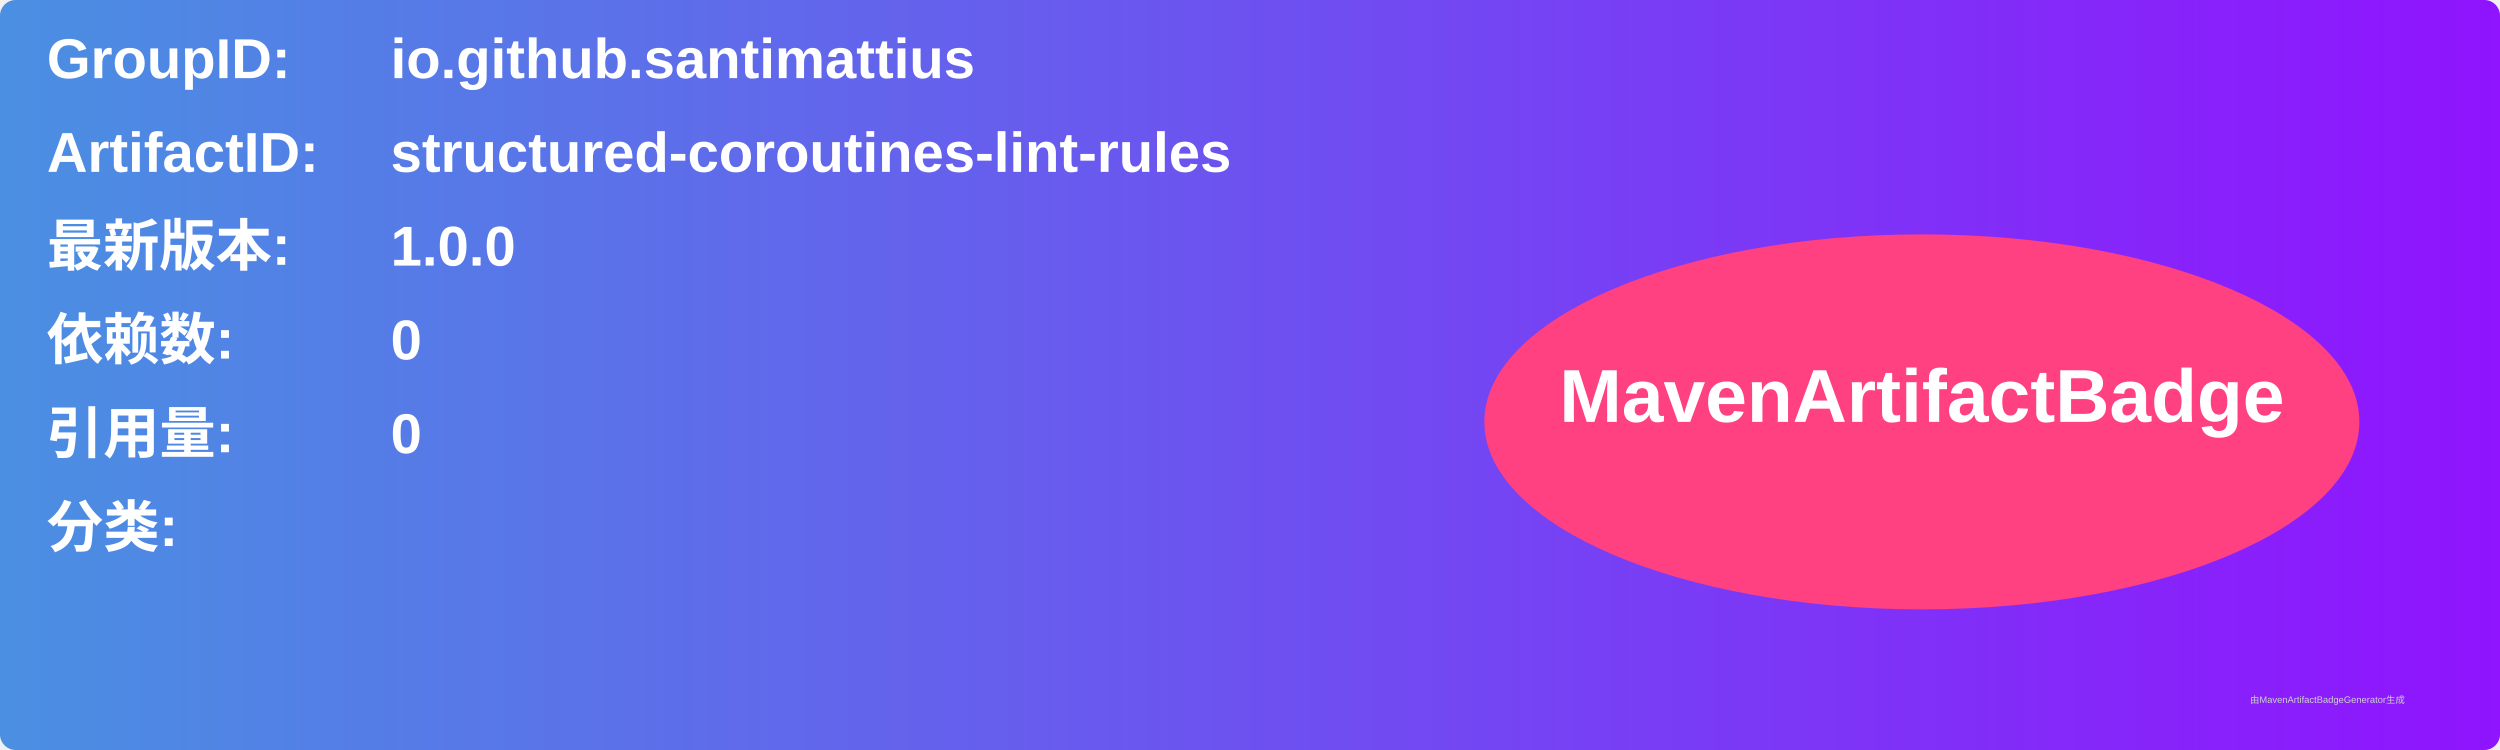
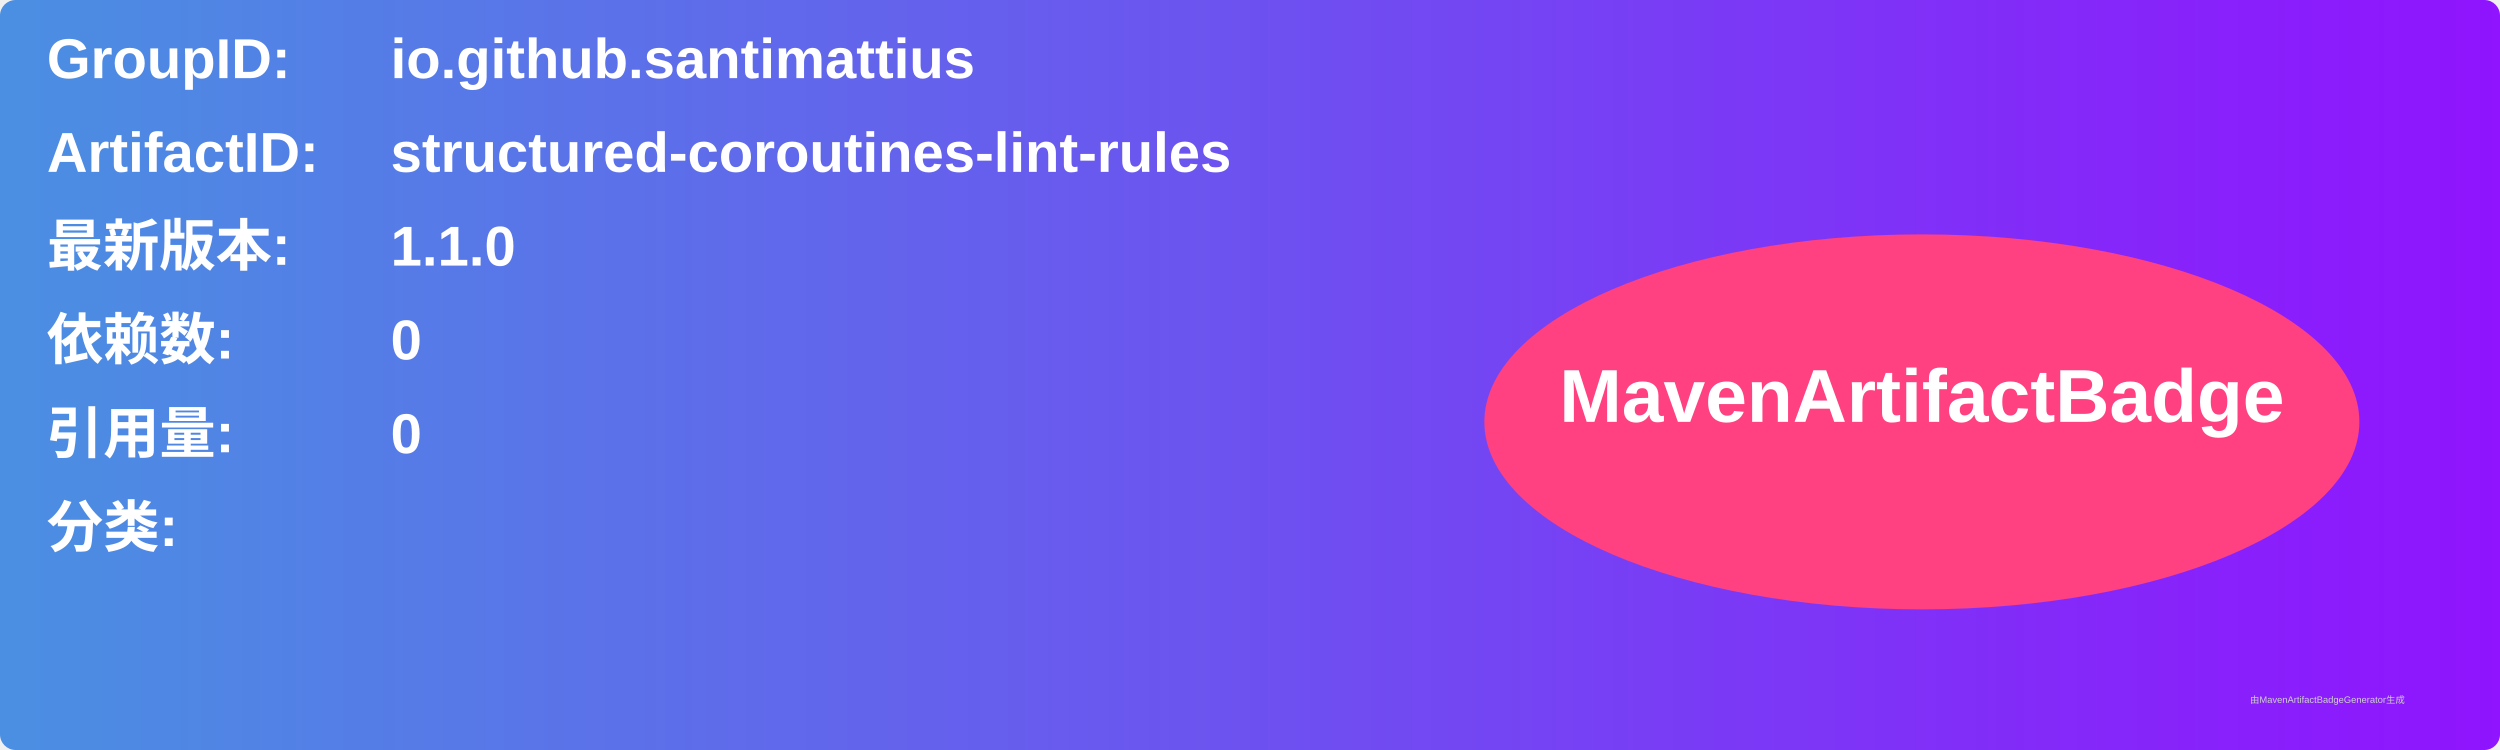
<svg xmlns="http://www.w3.org/2000/svg" width="800" height="240" viewBox="0 0 800 240">
  <linearGradient id="grad" x1="0%" y1="0%" x2="100%" y2="0%">
    <stop offset="0%" stop-color="#4a90e2" />
    <stop offset="100%" stop-color="#9013fe" />
  </linearGradient>
  <rect width="100%" height="100%" rx="5" ry="5" fill="url(#grad)" />
  <g transform="translate(15, 15)">
    <text x="0" y="10" font-family="Arial" font-size="18" fill="white" font-weight="bold" width="260">GroupID:</text>
    <text x="110" y="10" font-family="Arial" font-size="18" fill="white" font-weight="bold" width="460">io.github.santimattius</text>
    <text x="0" y="40" font-family="Arial" font-size="18" fill="white" font-weight="bold" width="260">ArtifactID:</text>
    <text x="110" y="40" font-family="Arial" font-size="18" fill="white" font-weight="bold" width="460">structured-coroutines-lint-rules</text>
    <text x="0" y="70" font-family="Arial" font-size="18" fill="white" font-weight="bold">最新版本:</text>
    <text x="110" y="70" font-family="Arial" font-size="18" fill="white" font-weight="bold">
-       <tspan font-weight="bold">1.0.0</tspan>
+       <tspan font-weight="bold">1.1.0</tspan>
    </text>
    <text x="0" y="100" font-family="Arial" font-size="18" fill="white" font-weight="bold">依赖数: </text>
    <text x="110" y="100" font-family="Arial" font-size="18" fill="white">
      <tspan font-weight="bold">0</tspan>
    </text>
    <text x="0" y="130" font-family="Arial" font-size="18" fill="white" font-weight="bold">引用量: </text>
    <text x="110" y="130" font-family="Arial" font-size="18" fill="white">
      <tspan font-weight="bold">0</tspan>
    </text>
    <text x="0" y="160" font-family="Arial" font-size="18" fill="white" font-weight="bold">分类:</text>
    <text x="10" y="190" font-family="Arial" font-size="10" fill="white">
      <tspan font-weight="bold" />
    </text>
    <ellipse cx="600" cy="120" rx="140" ry="60" fill="#ff4081" />
    <text x="600" y="120" text-anchor="middle" font-family="Arial" font-size="24" fill="white" font-weight="bold">MavenArtifactBadge</text>
  </g>
  <text x="720" y="225" font-family="Arial" font-size="3" fill="#d0d0d0">由MavenArtifactBadgeGenerator生成</text>
</svg>
